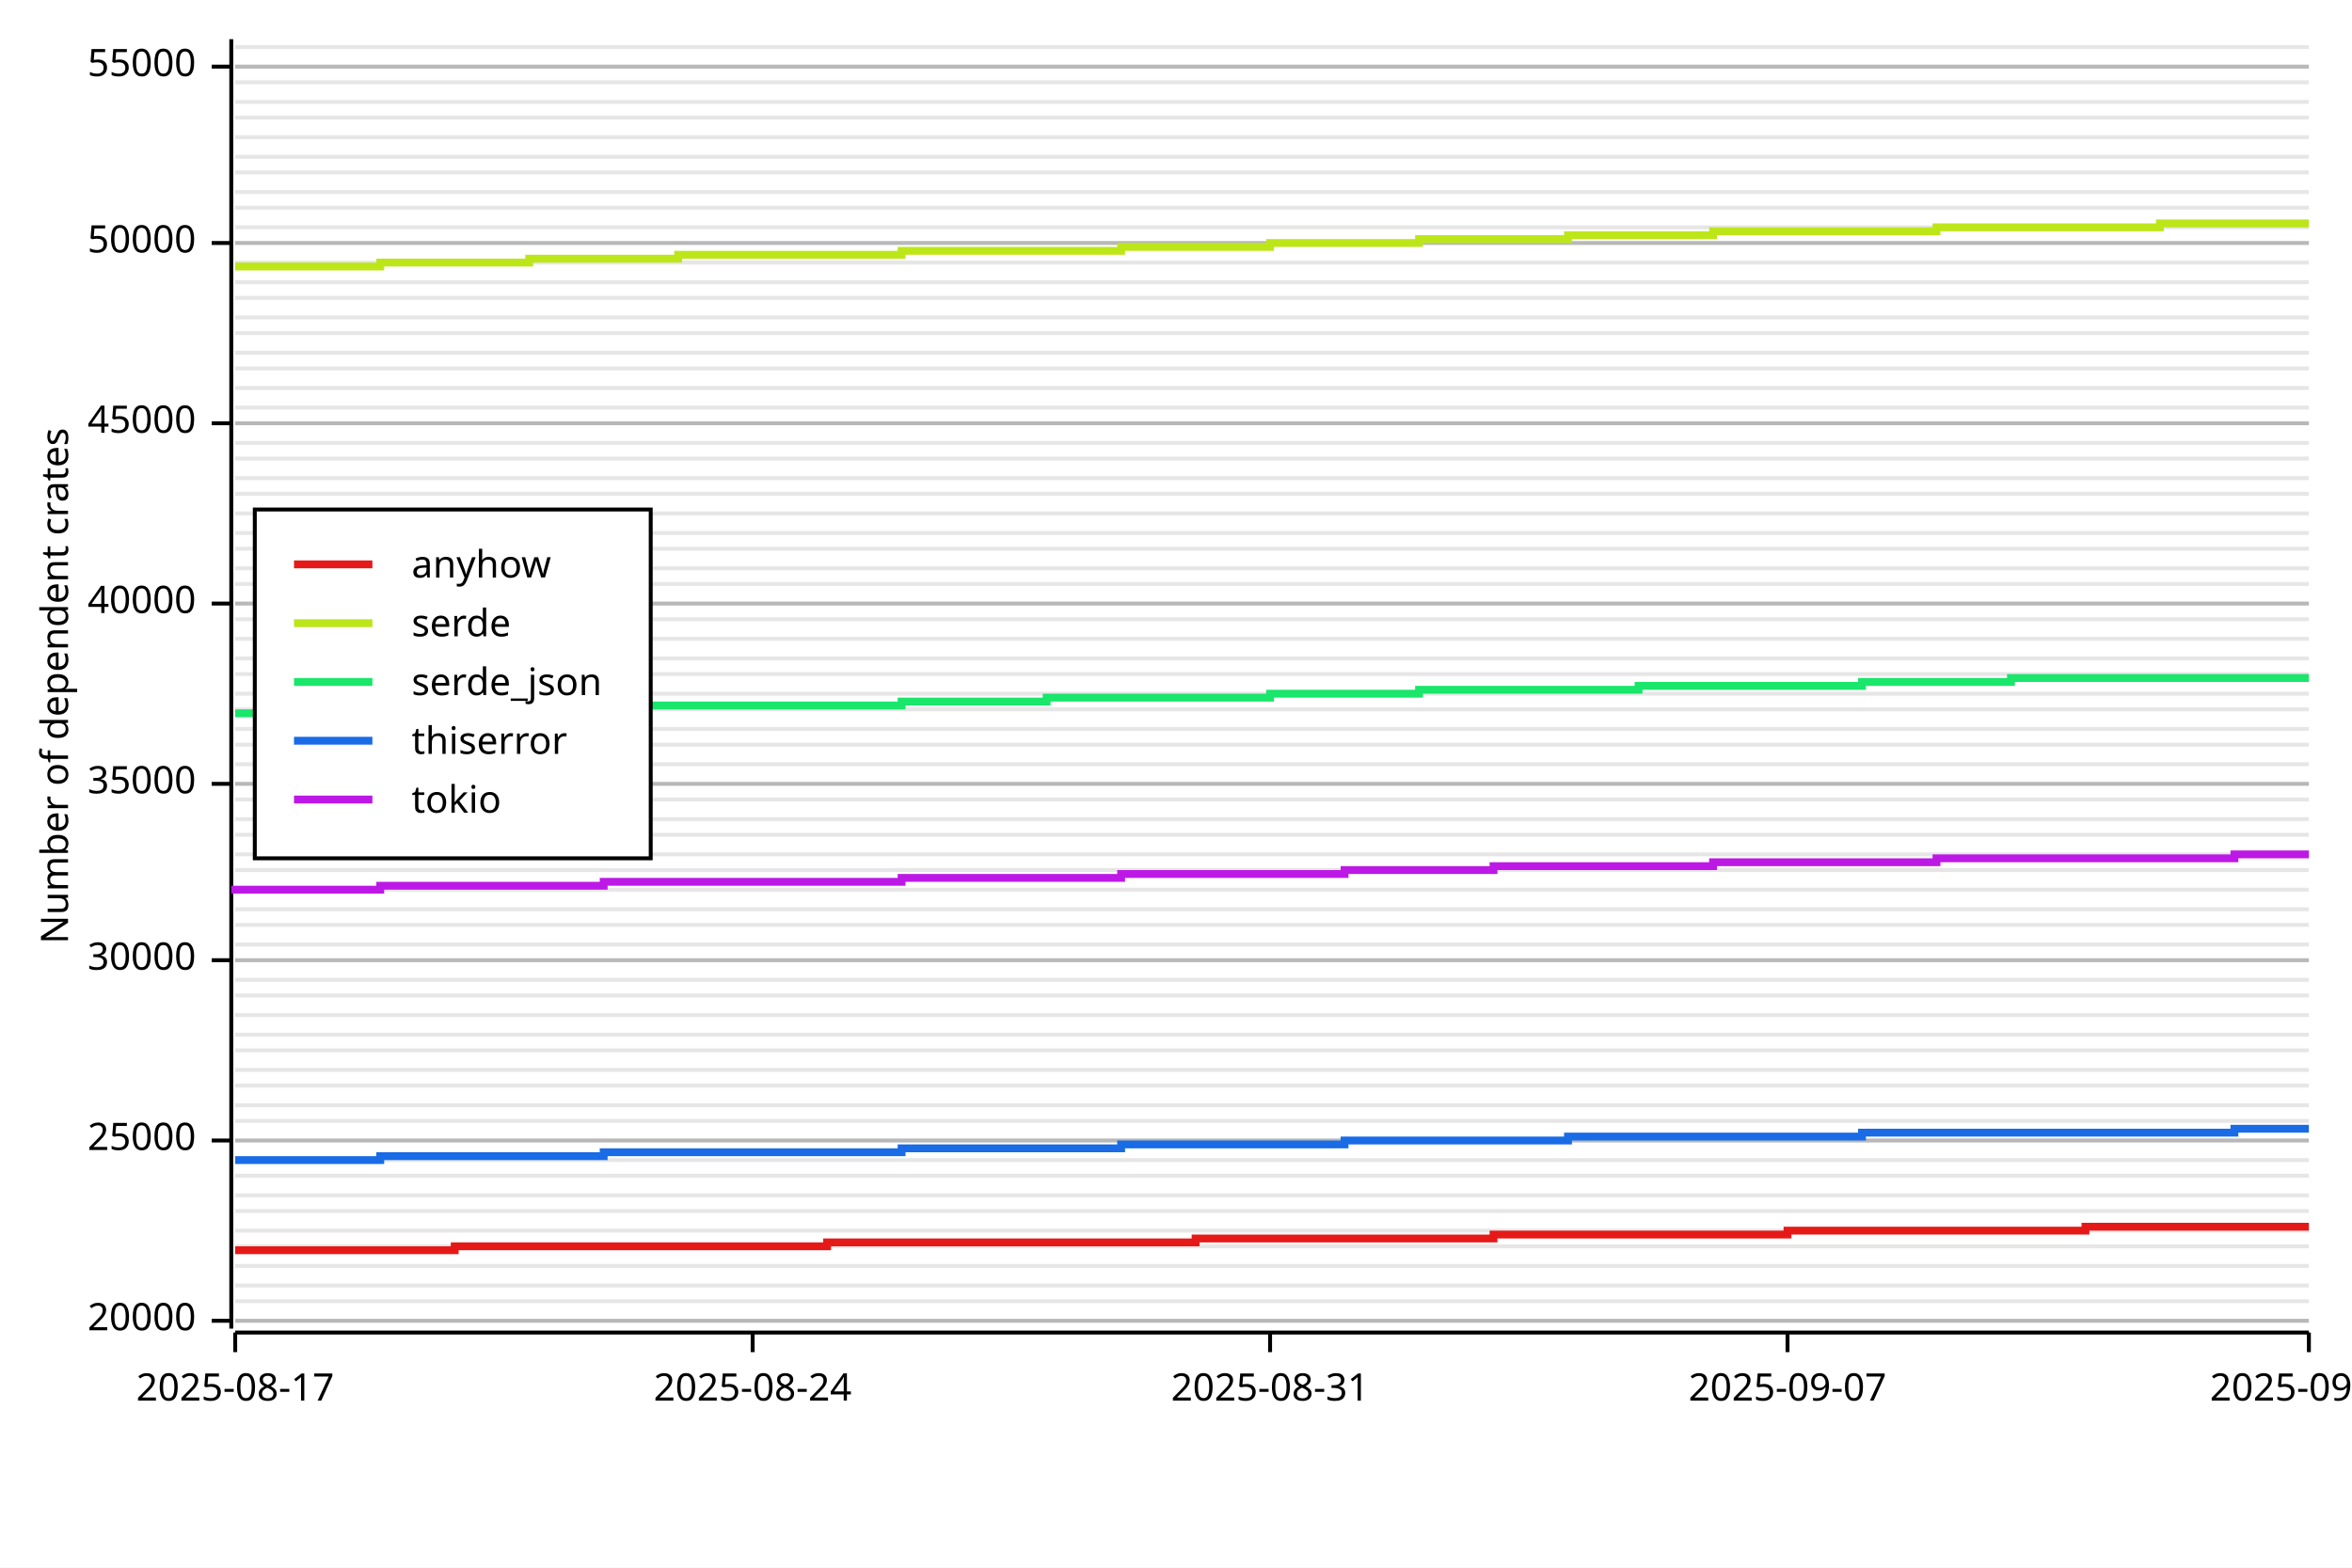
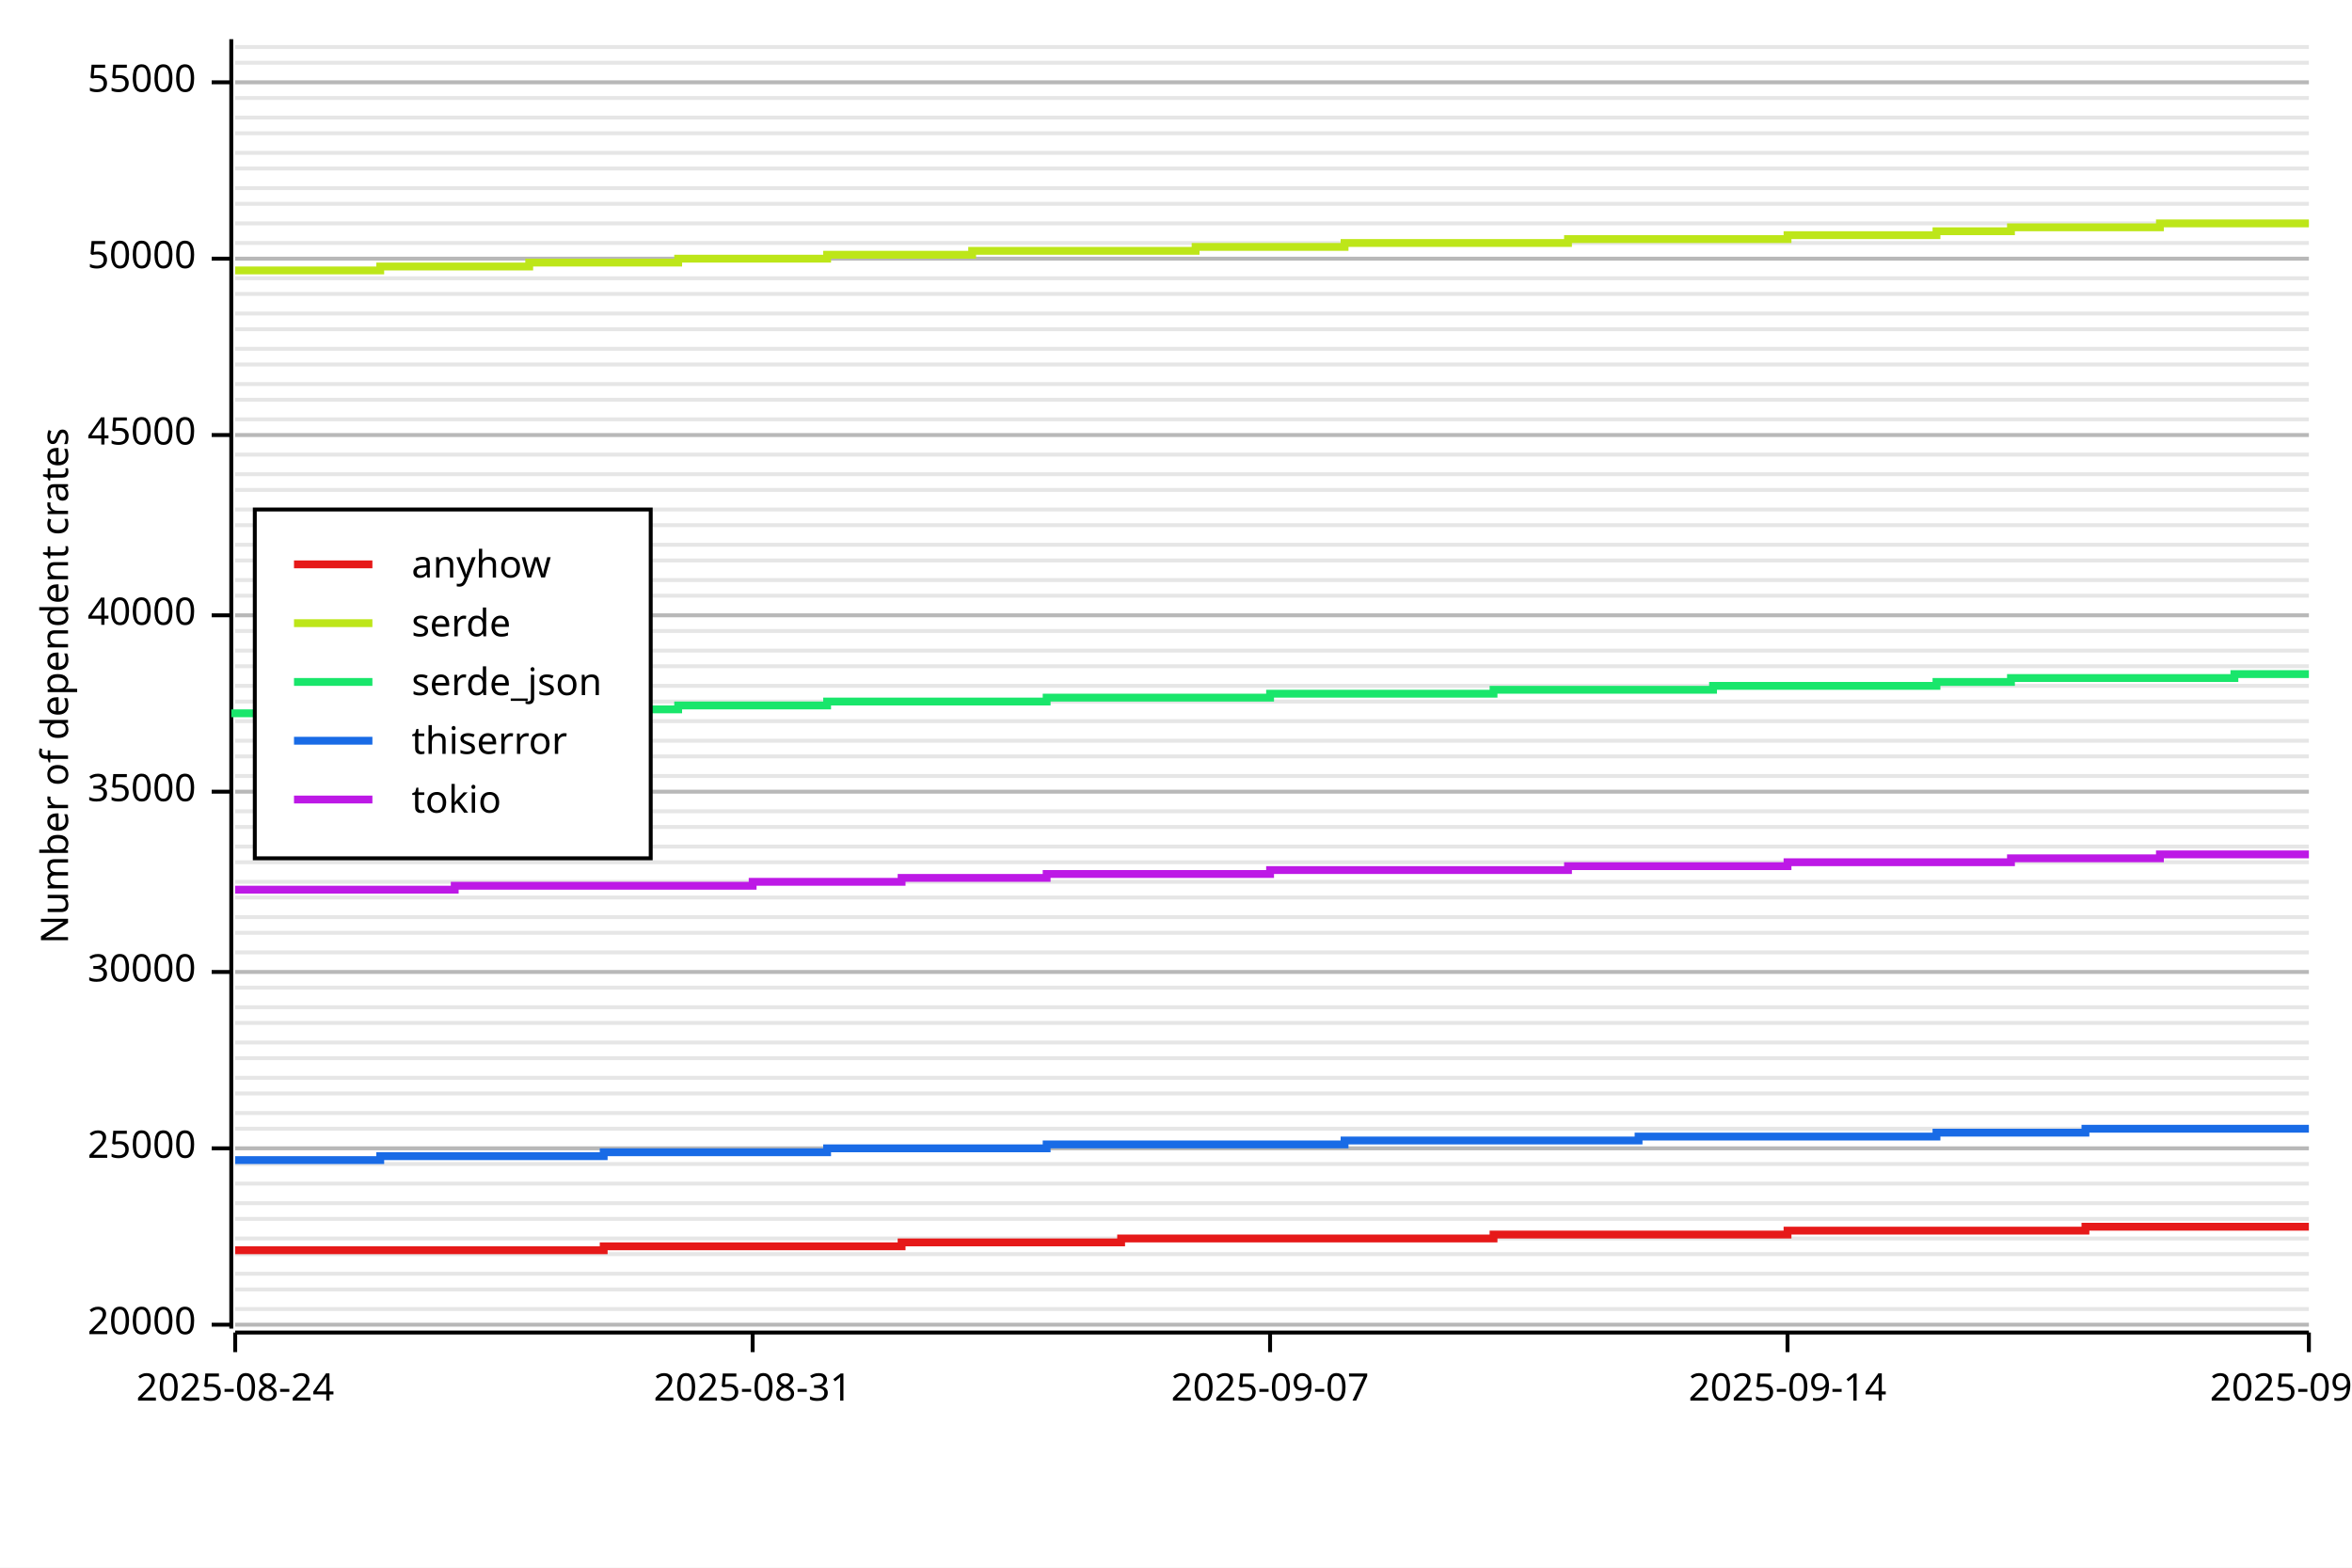
<svg xmlns="http://www.w3.org/2000/svg" width="600" height="400" viewBox="0 0 600 400">
  <rect x="0" y="0" width="600" height="400" opacity="1" fill="#FFFFFF" stroke="none" />
-   <line opacity="0.1" stroke="#000000" stroke-width="1" x1="60" y1="337" x2="589" y2="337" />
-   <line opacity="0.1" stroke="#000000" stroke-width="1" x1="60" y1="332" x2="589" y2="332" />
-   <line opacity="0.1" stroke="#000000" stroke-width="1" x1="60" y1="328" x2="589" y2="328" />
-   <line opacity="0.1" stroke="#000000" stroke-width="1" x1="60" y1="323" x2="589" y2="323" />
-   <line opacity="0.1" stroke="#000000" stroke-width="1" x1="60" y1="318" x2="589" y2="318" />
-   <line opacity="0.1" stroke="#000000" stroke-width="1" x1="60" y1="314" x2="589" y2="314" />
-   <line opacity="0.1" stroke="#000000" stroke-width="1" x1="60" y1="309" x2="589" y2="309" />
-   <line opacity="0.1" stroke="#000000" stroke-width="1" x1="60" y1="305" x2="589" y2="305" />
-   <line opacity="0.1" stroke="#000000" stroke-width="1" x1="60" y1="300" x2="589" y2="300" />
-   <line opacity="0.1" stroke="#000000" stroke-width="1" x1="60" y1="296" x2="589" y2="296" />
-   <line opacity="0.1" stroke="#000000" stroke-width="1" x1="60" y1="291" x2="589" y2="291" />
-   <line opacity="0.1" stroke="#000000" stroke-width="1" x1="60" y1="286" x2="589" y2="286" />
-   <line opacity="0.1" stroke="#000000" stroke-width="1" x1="60" y1="282" x2="589" y2="282" />
-   <line opacity="0.1" stroke="#000000" stroke-width="1" x1="60" y1="277" x2="589" y2="277" />
-   <line opacity="0.1" stroke="#000000" stroke-width="1" x1="60" y1="273" x2="589" y2="273" />
-   <line opacity="0.1" stroke="#000000" stroke-width="1" x1="60" y1="268" x2="589" y2="268" />
-   <line opacity="0.1" stroke="#000000" stroke-width="1" x1="60" y1="264" x2="589" y2="264" />
-   <line opacity="0.1" stroke="#000000" stroke-width="1" x1="60" y1="259" x2="589" y2="259" />
-   <line opacity="0.1" stroke="#000000" stroke-width="1" x1="60" y1="254" x2="589" y2="254" />
-   <line opacity="0.1" stroke="#000000" stroke-width="1" x1="60" y1="250" x2="589" y2="250" />
-   <line opacity="0.1" stroke="#000000" stroke-width="1" x1="60" y1="245" x2="589" y2="245" />
-   <line opacity="0.1" stroke="#000000" stroke-width="1" x1="60" y1="241" x2="589" y2="241" />
-   <line opacity="0.1" stroke="#000000" stroke-width="1" x1="60" y1="236" x2="589" y2="236" />
-   <line opacity="0.1" stroke="#000000" stroke-width="1" x1="60" y1="232" x2="589" y2="232" />
-   <line opacity="0.1" stroke="#000000" stroke-width="1" x1="60" y1="227" x2="589" y2="227" />
-   <line opacity="0.1" stroke="#000000" stroke-width="1" x1="60" y1="222" x2="589" y2="222" />
-   <line opacity="0.1" stroke="#000000" stroke-width="1" x1="60" y1="218" x2="589" y2="218" />
-   <line opacity="0.1" stroke="#000000" stroke-width="1" x1="60" y1="213" x2="589" y2="213" />
-   <line opacity="0.1" stroke="#000000" stroke-width="1" x1="60" y1="209" x2="589" y2="209" />
-   <line opacity="0.1" stroke="#000000" stroke-width="1" x1="60" y1="204" x2="589" y2="204" />
-   <line opacity="0.1" stroke="#000000" stroke-width="1" x1="60" y1="200" x2="589" y2="200" />
-   <line opacity="0.1" stroke="#000000" stroke-width="1" x1="60" y1="195" x2="589" y2="195" />
-   <line opacity="0.1" stroke="#000000" stroke-width="1" x1="60" y1="190" x2="589" y2="190" />
-   <line opacity="0.1" stroke="#000000" stroke-width="1" x1="60" y1="186" x2="589" y2="186" />
-   <line opacity="0.1" stroke="#000000" stroke-width="1" x1="60" y1="181" x2="589" y2="181" />
-   <line opacity="0.1" stroke="#000000" stroke-width="1" x1="60" y1="177" x2="589" y2="177" />
-   <line opacity="0.1" stroke="#000000" stroke-width="1" x1="60" y1="172" x2="589" y2="172" />
-   <line opacity="0.1" stroke="#000000" stroke-width="1" x1="60" y1="168" x2="589" y2="168" />
-   <line opacity="0.1" stroke="#000000" stroke-width="1" x1="60" y1="163" x2="589" y2="163" />
-   <line opacity="0.1" stroke="#000000" stroke-width="1" x1="60" y1="158" x2="589" y2="158" />
-   <line opacity="0.1" stroke="#000000" stroke-width="1" x1="60" y1="154" x2="589" y2="154" />
-   <line opacity="0.1" stroke="#000000" stroke-width="1" x1="60" y1="149" x2="589" y2="149" />
-   <line opacity="0.1" stroke="#000000" stroke-width="1" x1="60" y1="145" x2="589" y2="145" />
-   <line opacity="0.1" stroke="#000000" stroke-width="1" x1="60" y1="140" x2="589" y2="140" />
-   <line opacity="0.1" stroke="#000000" stroke-width="1" x1="60" y1="136" x2="589" y2="136" />
-   <line opacity="0.1" stroke="#000000" stroke-width="1" x1="60" y1="131" x2="589" y2="131" />
-   <line opacity="0.1" stroke="#000000" stroke-width="1" x1="60" y1="126" x2="589" y2="126" />
-   <line opacity="0.1" stroke="#000000" stroke-width="1" x1="60" y1="122" x2="589" y2="122" />
-   <line opacity="0.1" stroke="#000000" stroke-width="1" x1="60" y1="117" x2="589" y2="117" />
-   <line opacity="0.1" stroke="#000000" stroke-width="1" x1="60" y1="113" x2="589" y2="113" />
-   <line opacity="0.1" stroke="#000000" stroke-width="1" x1="60" y1="108" x2="589" y2="108" />
-   <line opacity="0.1" stroke="#000000" stroke-width="1" x1="60" y1="104" x2="589" y2="104" />
-   <line opacity="0.1" stroke="#000000" stroke-width="1" x1="60" y1="99" x2="589" y2="99" />
-   <line opacity="0.1" stroke="#000000" stroke-width="1" x1="60" y1="94" x2="589" y2="94" />
-   <line opacity="0.1" stroke="#000000" stroke-width="1" x1="60" y1="90" x2="589" y2="90" />
-   <line opacity="0.1" stroke="#000000" stroke-width="1" x1="60" y1="85" x2="589" y2="85" />
-   <line opacity="0.1" stroke="#000000" stroke-width="1" x1="60" y1="81" x2="589" y2="81" />
-   <line opacity="0.1" stroke="#000000" stroke-width="1" x1="60" y1="76" x2="589" y2="76" />
-   <line opacity="0.1" stroke="#000000" stroke-width="1" x1="60" y1="72" x2="589" y2="72" />
-   <line opacity="0.1" stroke="#000000" stroke-width="1" x1="60" y1="67" x2="589" y2="67" />
+   <line opacity="0.1" stroke="#000000" stroke-width="1" x1="60" y1="338" x2="589" y2="338" />
+   <line opacity="0.1" stroke="#000000" stroke-width="1" x1="60" y1="334" x2="589" y2="334" />
+   <line opacity="0.1" stroke="#000000" stroke-width="1" x1="60" y1="329" x2="589" y2="329" />
+   <line opacity="0.1" stroke="#000000" stroke-width="1" x1="60" y1="325" x2="589" y2="325" />
+   <line opacity="0.1" stroke="#000000" stroke-width="1" x1="60" y1="320" x2="589" y2="320" />
+   <line opacity="0.1" stroke="#000000" stroke-width="1" x1="60" y1="316" x2="589" y2="316" />
+   <line opacity="0.1" stroke="#000000" stroke-width="1" x1="60" y1="311" x2="589" y2="311" />
+   <line opacity="0.1" stroke="#000000" stroke-width="1" x1="60" y1="307" x2="589" y2="307" />
+   <line opacity="0.1" stroke="#000000" stroke-width="1" x1="60" y1="302" x2="589" y2="302" />
+   <line opacity="0.1" stroke="#000000" stroke-width="1" x1="60" y1="297" x2="589" y2="297" />
+   <line opacity="0.1" stroke="#000000" stroke-width="1" x1="60" y1="293" x2="589" y2="293" />
+   <line opacity="0.1" stroke="#000000" stroke-width="1" x1="60" y1="288" x2="589" y2="288" />
+   <line opacity="0.1" stroke="#000000" stroke-width="1" x1="60" y1="284" x2="589" y2="284" />
+   <line opacity="0.1" stroke="#000000" stroke-width="1" x1="60" y1="279" x2="589" y2="279" />
+   <line opacity="0.1" stroke="#000000" stroke-width="1" x1="60" y1="275" x2="589" y2="275" />
+   <line opacity="0.1" stroke="#000000" stroke-width="1" x1="60" y1="270" x2="589" y2="270" />
+   <line opacity="0.1" stroke="#000000" stroke-width="1" x1="60" y1="266" x2="589" y2="266" />
+   <line opacity="0.1" stroke="#000000" stroke-width="1" x1="60" y1="261" x2="589" y2="261" />
+   <line opacity="0.1" stroke="#000000" stroke-width="1" x1="60" y1="257" x2="589" y2="257" />
+   <line opacity="0.1" stroke="#000000" stroke-width="1" x1="60" y1="252" x2="589" y2="252" />
+   <line opacity="0.1" stroke="#000000" stroke-width="1" x1="60" y1="248" x2="589" y2="248" />
+   <line opacity="0.1" stroke="#000000" stroke-width="1" x1="60" y1="243" x2="589" y2="243" />
+   <line opacity="0.1" stroke="#000000" stroke-width="1" x1="60" y1="238" x2="589" y2="238" />
+   <line opacity="0.1" stroke="#000000" stroke-width="1" x1="60" y1="234" x2="589" y2="234" />
+   <line opacity="0.1" stroke="#000000" stroke-width="1" x1="60" y1="229" x2="589" y2="229" />
+   <line opacity="0.1" stroke="#000000" stroke-width="1" x1="60" y1="225" x2="589" y2="225" />
+   <line opacity="0.1" stroke="#000000" stroke-width="1" x1="60" y1="220" x2="589" y2="220" />
+   <line opacity="0.1" stroke="#000000" stroke-width="1" x1="60" y1="216" x2="589" y2="216" />
+   <line opacity="0.1" stroke="#000000" stroke-width="1" x1="60" y1="211" x2="589" y2="211" />
+   <line opacity="0.1" stroke="#000000" stroke-width="1" x1="60" y1="207" x2="589" y2="207" />
+   <line opacity="0.1" stroke="#000000" stroke-width="1" x1="60" y1="202" x2="589" y2="202" />
+   <line opacity="0.1" stroke="#000000" stroke-width="1" x1="60" y1="198" x2="589" y2="198" />
+   <line opacity="0.1" stroke="#000000" stroke-width="1" x1="60" y1="193" x2="589" y2="193" />
+   <line opacity="0.1" stroke="#000000" stroke-width="1" x1="60" y1="189" x2="589" y2="189" />
+   <line opacity="0.1" stroke="#000000" stroke-width="1" x1="60" y1="184" x2="589" y2="184" />
+   <line opacity="0.1" stroke="#000000" stroke-width="1" x1="60" y1="179" x2="589" y2="179" />
+   <line opacity="0.1" stroke="#000000" stroke-width="1" x1="60" y1="175" x2="589" y2="175" />
+   <line opacity="0.1" stroke="#000000" stroke-width="1" x1="60" y1="170" x2="589" y2="170" />
+   <line opacity="0.1" stroke="#000000" stroke-width="1" x1="60" y1="166" x2="589" y2="166" />
+   <line opacity="0.1" stroke="#000000" stroke-width="1" x1="60" y1="161" x2="589" y2="161" />
+   <line opacity="0.1" stroke="#000000" stroke-width="1" x1="60" y1="157" x2="589" y2="157" />
+   <line opacity="0.1" stroke="#000000" stroke-width="1" x1="60" y1="152" x2="589" y2="152" />
+   <line opacity="0.1" stroke="#000000" stroke-width="1" x1="60" y1="148" x2="589" y2="148" />
+   <line opacity="0.1" stroke="#000000" stroke-width="1" x1="60" y1="143" x2="589" y2="143" />
+   <line opacity="0.1" stroke="#000000" stroke-width="1" x1="60" y1="139" x2="589" y2="139" />
+   <line opacity="0.1" stroke="#000000" stroke-width="1" x1="60" y1="134" x2="589" y2="134" />
+   <line opacity="0.1" stroke="#000000" stroke-width="1" x1="60" y1="130" x2="589" y2="130" />
+   <line opacity="0.1" stroke="#000000" stroke-width="1" x1="60" y1="125" x2="589" y2="125" />
+   <line opacity="0.1" stroke="#000000" stroke-width="1" x1="60" y1="121" x2="589" y2="121" />
+   <line opacity="0.1" stroke="#000000" stroke-width="1" x1="60" y1="116" x2="589" y2="116" />
+   <line opacity="0.1" stroke="#000000" stroke-width="1" x1="60" y1="111" x2="589" y2="111" />
+   <line opacity="0.1" stroke="#000000" stroke-width="1" x1="60" y1="107" x2="589" y2="107" />
+   <line opacity="0.1" stroke="#000000" stroke-width="1" x1="60" y1="102" x2="589" y2="102" />
+   <line opacity="0.1" stroke="#000000" stroke-width="1" x1="60" y1="98" x2="589" y2="98" />
+   <line opacity="0.1" stroke="#000000" stroke-width="1" x1="60" y1="93" x2="589" y2="93" />
+   <line opacity="0.1" stroke="#000000" stroke-width="1" x1="60" y1="89" x2="589" y2="89" />
+   <line opacity="0.1" stroke="#000000" stroke-width="1" x1="60" y1="84" x2="589" y2="84" />
+   <line opacity="0.1" stroke="#000000" stroke-width="1" x1="60" y1="80" x2="589" y2="80" />
+   <line opacity="0.1" stroke="#000000" stroke-width="1" x1="60" y1="75" x2="589" y2="75" />
+   <line opacity="0.1" stroke="#000000" stroke-width="1" x1="60" y1="71" x2="589" y2="71" />
+   <line opacity="0.1" stroke="#000000" stroke-width="1" x1="60" y1="66" x2="589" y2="66" />
  <line opacity="0.1" stroke="#000000" stroke-width="1" x1="60" y1="62" x2="589" y2="62" />
-   <line opacity="0.1" stroke="#000000" stroke-width="1" x1="60" y1="58" x2="589" y2="58" />
-   <line opacity="0.1" stroke="#000000" stroke-width="1" x1="60" y1="53" x2="589" y2="53" />
-   <line opacity="0.1" stroke="#000000" stroke-width="1" x1="60" y1="49" x2="589" y2="49" />
-   <line opacity="0.1" stroke="#000000" stroke-width="1" x1="60" y1="44" x2="589" y2="44" />
-   <line opacity="0.1" stroke="#000000" stroke-width="1" x1="60" y1="40" x2="589" y2="40" />
-   <line opacity="0.1" stroke="#000000" stroke-width="1" x1="60" y1="35" x2="589" y2="35" />
+   <line opacity="0.1" stroke="#000000" stroke-width="1" x1="60" y1="57" x2="589" y2="57" />
+   <line opacity="0.1" stroke="#000000" stroke-width="1" x1="60" y1="52" x2="589" y2="52" />
+   <line opacity="0.1" stroke="#000000" stroke-width="1" x1="60" y1="48" x2="589" y2="48" />
+   <line opacity="0.1" stroke="#000000" stroke-width="1" x1="60" y1="43" x2="589" y2="43" />
+   <line opacity="0.1" stroke="#000000" stroke-width="1" x1="60" y1="39" x2="589" y2="39" />
+   <line opacity="0.1" stroke="#000000" stroke-width="1" x1="60" y1="34" x2="589" y2="34" />
  <line opacity="0.1" stroke="#000000" stroke-width="1" x1="60" y1="30" x2="589" y2="30" />
-   <line opacity="0.1" stroke="#000000" stroke-width="1" x1="60" y1="26" x2="589" y2="26" />
+   <line opacity="0.1" stroke="#000000" stroke-width="1" x1="60" y1="25" x2="589" y2="25" />
  <line opacity="0.1" stroke="#000000" stroke-width="1" x1="60" y1="21" x2="589" y2="21" />
-   <line opacity="0.1" stroke="#000000" stroke-width="1" x1="60" y1="17" x2="589" y2="17" />
+   <line opacity="0.1" stroke="#000000" stroke-width="1" x1="60" y1="16" x2="589" y2="16" />
  <line opacity="0.1" stroke="#000000" stroke-width="1" x1="60" y1="12" x2="589" y2="12" />
  <text x="10" y="175" dy="0.76em" text-anchor="middle" font-family="sans-serif" font-size="9.677" opacity="1" fill="#000000" transform="rotate(270, 10, 175)">
Number of dependent crates
</text>
-   <line opacity="0.2" stroke="#000000" stroke-width="1" x1="60" y1="337" x2="589" y2="337" />
-   <line opacity="0.2" stroke="#000000" stroke-width="1" x1="60" y1="291" x2="589" y2="291" />
-   <line opacity="0.2" stroke="#000000" stroke-width="1" x1="60" y1="245" x2="589" y2="245" />
-   <line opacity="0.2" stroke="#000000" stroke-width="1" x1="60" y1="200" x2="589" y2="200" />
-   <line opacity="0.2" stroke="#000000" stroke-width="1" x1="60" y1="154" x2="589" y2="154" />
-   <line opacity="0.2" stroke="#000000" stroke-width="1" x1="60" y1="108" x2="589" y2="108" />
-   <line opacity="0.2" stroke="#000000" stroke-width="1" x1="60" y1="62" x2="589" y2="62" />
-   <line opacity="0.2" stroke="#000000" stroke-width="1" x1="60" y1="17" x2="589" y2="17" />
+   <line opacity="0.2" stroke="#000000" stroke-width="1" x1="60" y1="338" x2="589" y2="338" />
+   <line opacity="0.2" stroke="#000000" stroke-width="1" x1="60" y1="293" x2="589" y2="293" />
+   <line opacity="0.2" stroke="#000000" stroke-width="1" x1="60" y1="248" x2="589" y2="248" />
+   <line opacity="0.2" stroke="#000000" stroke-width="1" x1="60" y1="202" x2="589" y2="202" />
+   <line opacity="0.2" stroke="#000000" stroke-width="1" x1="60" y1="157" x2="589" y2="157" />
+   <line opacity="0.2" stroke="#000000" stroke-width="1" x1="60" y1="111" x2="589" y2="111" />
+   <line opacity="0.2" stroke="#000000" stroke-width="1" x1="60" y1="66" x2="589" y2="66" />
+   <line opacity="0.2" stroke="#000000" stroke-width="1" x1="60" y1="21" x2="589" y2="21" />
  <polyline fill="none" opacity="1" stroke="#000000" stroke-width="1" points="59,10 59,339 " />
-   <text x="50" y="337" dy="0.5ex" text-anchor="end" font-family="sans-serif" font-size="9.677" opacity="1" fill="#000000">
+   <text x="50" y="338" dy="0.5ex" text-anchor="end" font-family="sans-serif" font-size="9.677" opacity="1" fill="#000000">
20000
</text>
-   <polyline fill="none" opacity="1" stroke="#000000" stroke-width="1" points="54,337 59,337 " />
-   <text x="50" y="291" dy="0.5ex" text-anchor="end" font-family="sans-serif" font-size="9.677" opacity="1" fill="#000000">
+   <polyline fill="none" opacity="1" stroke="#000000" stroke-width="1" points="54,338 59,338 " />
+   <text x="50" y="293" dy="0.5ex" text-anchor="end" font-family="sans-serif" font-size="9.677" opacity="1" fill="#000000">
25000
</text>
-   <polyline fill="none" opacity="1" stroke="#000000" stroke-width="1" points="54,291 59,291 " />
-   <text x="50" y="245" dy="0.5ex" text-anchor="end" font-family="sans-serif" font-size="9.677" opacity="1" fill="#000000">
+   <polyline fill="none" opacity="1" stroke="#000000" stroke-width="1" points="54,293 59,293 " />
+   <text x="50" y="248" dy="0.5ex" text-anchor="end" font-family="sans-serif" font-size="9.677" opacity="1" fill="#000000">
30000
</text>
-   <polyline fill="none" opacity="1" stroke="#000000" stroke-width="1" points="54,245 59,245 " />
-   <text x="50" y="200" dy="0.5ex" text-anchor="end" font-family="sans-serif" font-size="9.677" opacity="1" fill="#000000">
+   <polyline fill="none" opacity="1" stroke="#000000" stroke-width="1" points="54,248 59,248 " />
+   <text x="50" y="202" dy="0.5ex" text-anchor="end" font-family="sans-serif" font-size="9.677" opacity="1" fill="#000000">
35000
</text>
-   <polyline fill="none" opacity="1" stroke="#000000" stroke-width="1" points="54,200 59,200 " />
-   <text x="50" y="154" dy="0.5ex" text-anchor="end" font-family="sans-serif" font-size="9.677" opacity="1" fill="#000000">
+   <polyline fill="none" opacity="1" stroke="#000000" stroke-width="1" points="54,202 59,202 " />
+   <text x="50" y="157" dy="0.5ex" text-anchor="end" font-family="sans-serif" font-size="9.677" opacity="1" fill="#000000">
40000
</text>
-   <polyline fill="none" opacity="1" stroke="#000000" stroke-width="1" points="54,154 59,154 " />
-   <text x="50" y="108" dy="0.5ex" text-anchor="end" font-family="sans-serif" font-size="9.677" opacity="1" fill="#000000">
+   <polyline fill="none" opacity="1" stroke="#000000" stroke-width="1" points="54,157 59,157 " />
+   <text x="50" y="111" dy="0.5ex" text-anchor="end" font-family="sans-serif" font-size="9.677" opacity="1" fill="#000000">
45000
</text>
-   <polyline fill="none" opacity="1" stroke="#000000" stroke-width="1" points="54,108 59,108 " />
-   <text x="50" y="62" dy="0.5ex" text-anchor="end" font-family="sans-serif" font-size="9.677" opacity="1" fill="#000000">
+   <polyline fill="none" opacity="1" stroke="#000000" stroke-width="1" points="54,111 59,111 " />
+   <text x="50" y="66" dy="0.5ex" text-anchor="end" font-family="sans-serif" font-size="9.677" opacity="1" fill="#000000">
50000
</text>
-   <polyline fill="none" opacity="1" stroke="#000000" stroke-width="1" points="54,62 59,62 " />
-   <text x="50" y="17" dy="0.5ex" text-anchor="end" font-family="sans-serif" font-size="9.677" opacity="1" fill="#000000">
+   <polyline fill="none" opacity="1" stroke="#000000" stroke-width="1" points="54,66 59,66 " />
+   <text x="50" y="21" dy="0.5ex" text-anchor="end" font-family="sans-serif" font-size="9.677" opacity="1" fill="#000000">
55000
</text>
-   <polyline fill="none" opacity="1" stroke="#000000" stroke-width="1" points="54,17 59,17 " />
+   <polyline fill="none" opacity="1" stroke="#000000" stroke-width="1" points="54,21 59,21 " />
  <polyline fill="none" opacity="1" stroke="#000000" stroke-width="1" points="60,340 589,340 " />
  <text x="60" y="350" dy="0.76em" text-anchor="middle" font-family="sans-serif" font-size="9.677" opacity="1" fill="#000000">
- 2025-08-17
+ 2025-08-24
</text>
  <polyline fill="none" opacity="1" stroke="#000000" stroke-width="1" points="60,340 60,345 " />
  <text x="192" y="350" dy="0.76em" text-anchor="middle" font-family="sans-serif" font-size="9.677" opacity="1" fill="#000000">
- 2025-08-24
+ 2025-08-31
</text>
  <polyline fill="none" opacity="1" stroke="#000000" stroke-width="1" points="192,340 192,345 " />
  <text x="324" y="350" dy="0.76em" text-anchor="middle" font-family="sans-serif" font-size="9.677" opacity="1" fill="#000000">
- 2025-08-31
+ 2025-09-07
</text>
  <polyline fill="none" opacity="1" stroke="#000000" stroke-width="1" points="324,340 324,345 " />
  <text x="456" y="350" dy="0.76em" text-anchor="middle" font-family="sans-serif" font-size="9.677" opacity="1" fill="#000000">
- 2025-09-07
+ 2025-09-14
</text>
  <polyline fill="none" opacity="1" stroke="#000000" stroke-width="1" points="456,340 456,345 " />
  <text x="589" y="350" dy="0.76em" text-anchor="middle" font-family="sans-serif" font-size="9.677" opacity="1" fill="#000000">
- 2025-09-14
+ 2025-09-21
</text>
  <polyline fill="none" opacity="1" stroke="#000000" stroke-width="1" points="589,340 589,345 " />
-   <polyline fill="none" opacity="1" stroke="#E61919" stroke-width="2" points="60,319 60,319 78,319 78,319 97,319 97,319 116,319 116,318 135,318 135,318 154,318 154,318 173,318 173,318 192,318 192,318 211,318 211,317 230,317 230,317 248,317 248,317 267,317 267,317 286,317 286,317 305,317 305,316 324,316 324,316 343,316 343,316 362,316 362,316 381,316 381,315 400,315 400,315 418,315 418,315 437,315 437,315 456,315 456,314 475,314 475,314 494,314 494,314 513,314 513,314 532,314 532,313 551,313 551,313 570,313 570,313 589,313 " />
-   <polyline fill="none" opacity="1" stroke="#BDE619" stroke-width="2" points="60,68 60,68 78,68 78,68 97,68 97,67 116,67 116,67 135,67 135,66 154,66 154,66 173,66 173,65 192,65 192,65 211,65 211,65 230,65 230,64 248,64 248,64 267,64 267,64 286,64 286,63 305,63 305,63 324,63 324,62 343,62 343,62 362,62 362,61 381,61 381,61 400,61 400,60 418,60 418,60 437,60 437,59 456,59 456,59 475,59 475,59 494,59 494,58 513,58 513,58 532,58 532,58 551,58 551,57 570,57 570,57 589,57 " />
-   <polyline fill="none" opacity="1" stroke="#19E66B" stroke-width="2" points="60,182 60,182 78,182 78,182 97,182 97,181 116,181 116,181 135,181 135,181 154,181 154,180 173,180 173,180 192,180 192,180 211,180 211,180 230,180 230,179 248,179 248,179 267,179 267,178 286,178 286,178 305,178 305,178 324,178 324,177 343,177 343,177 362,177 362,176 381,176 381,176 400,176 400,176 418,176 418,175 437,175 437,175 456,175 456,175 475,175 475,174 494,174 494,174 513,174 513,173 532,173 532,173 551,173 551,173 570,173 570,173 589,173 " />
-   <polyline fill="none" opacity="1" stroke="#196BE6" stroke-width="2" points="60,296 60,296 78,296 78,296 97,296 97,295 116,295 116,295 135,295 135,295 154,295 154,294 173,294 173,294 192,294 192,294 211,294 211,294 230,294 230,293 248,293 248,293 267,293 267,293 286,293 286,292 305,292 305,292 324,292 324,292 343,292 343,291 362,291 362,291 381,291 381,291 400,291 400,290 418,290 418,290 437,290 437,290 456,290 456,290 475,290 475,289 494,289 494,289 513,289 513,289 532,289 532,289 551,289 551,289 570,289 570,288 589,288 " />
-   <polyline fill="none" opacity="1" stroke="#BD19E6" stroke-width="2" points="60,228 60,227 78,227 78,227 97,227 97,226 116,226 116,226 135,226 135,226 154,226 154,225 173,225 173,225 192,225 192,225 211,225 211,225 230,225 230,224 248,224 248,224 267,224 267,224 286,224 286,223 305,223 305,223 324,223 324,223 343,223 343,222 362,222 362,222 381,222 381,221 400,221 400,221 418,221 418,221 437,221 437,220 456,220 456,220 475,220 475,220 494,220 494,219 513,219 513,219 532,219 532,219 551,219 551,219 570,219 570,218 589,218 " />
+   <polyline fill="none" opacity="1" stroke="#E61919" stroke-width="2" points="60,319 60,319 78,319 78,319 97,319 97,319 116,319 116,319 135,319 135,319 154,319 154,318 173,318 173,318 192,318 192,318 211,318 211,318 230,318 230,317 248,317 248,317 267,317 267,317 286,317 286,316 305,316 305,316 324,316 324,316 343,316 343,316 362,316 362,316 381,316 381,315 400,315 400,315 418,315 418,315 437,315 437,315 456,315 456,314 475,314 475,314 494,314 494,314 513,314 513,314 532,314 532,313 551,313 551,313 570,313 570,313 589,313 " />
+   <polyline fill="none" opacity="1" stroke="#BDE619" stroke-width="2" points="60,69 60,69 78,69 78,69 97,69 97,68 116,68 116,68 135,68 135,67 154,67 154,67 173,67 173,66 192,66 192,66 211,66 211,65 230,65 230,65 248,65 248,64 267,64 267,64 286,64 286,64 305,64 305,63 324,63 324,63 343,63 343,62 362,62 362,62 381,62 381,62 400,62 400,61 418,61 418,61 437,61 437,61 456,61 456,60 475,60 475,60 494,60 494,59 513,59 513,58 532,58 532,58 551,58 551,57 570,57 570,57 589,57 " />
+   <polyline fill="none" opacity="1" stroke="#19E66B" stroke-width="2" points="60,183 60,182 78,182 78,182 97,182 97,182 116,182 116,181 135,181 135,181 154,181 154,181 173,181 173,180 192,180 192,180 211,180 211,179 230,179 230,179 248,179 248,179 267,179 267,178 286,178 286,178 305,178 305,178 324,178 324,177 343,177 343,177 362,177 362,177 381,177 381,176 400,176 400,176 418,176 418,176 437,176 437,175 456,175 456,175 475,175 475,175 494,175 494,174 513,174 513,173 532,173 532,173 551,173 551,173 570,173 570,172 589,172 " />
+   <polyline fill="none" opacity="1" stroke="#196BE6" stroke-width="2" points="60,296 60,296 78,296 78,296 97,296 97,295 116,295 116,295 135,295 135,295 154,295 154,294 173,294 173,294 192,294 192,294 211,294 211,293 230,293 230,293 248,293 248,293 267,293 267,292 286,292 286,292 305,292 305,292 324,292 324,292 343,292 343,291 362,291 362,291 381,291 381,291 400,291 400,291 418,291 418,290 437,290 437,290 456,290 456,290 475,290 475,290 494,290 494,289 513,289 513,289 532,289 532,288 551,288 551,288 570,288 570,288 589,288 " />
+   <polyline fill="none" opacity="1" stroke="#BD19E6" stroke-width="2" points="60,227 60,227 78,227 78,227 97,227 97,227 116,227 116,226 135,226 135,226 154,226 154,226 173,226 173,226 192,226 192,225 211,225 211,225 230,225 230,224 248,224 248,224 267,224 267,223 286,223 286,223 305,223 305,223 324,223 324,222 343,222 343,222 362,222 362,222 381,222 381,222 400,222 400,221 418,221 418,221 437,221 437,221 456,221 456,220 475,220 475,220 494,220 494,220 513,220 513,219 532,219 532,219 551,219 551,218 570,218 570,218 589,218 " />
  <rect x="65" y="130" width="101" height="89" opacity="1" fill="#FFFFFF" stroke="none" />
  <rect x="65" y="130" width="101" height="89" opacity="1" fill="none" stroke="#000000" />
  <text x="105" y="140" dy="0.76em" text-anchor="start" font-family="sans-serif" font-size="9.677" opacity="1" fill="#000000">
anyhow
</text>
  <text x="105" y="155" dy="0.76em" text-anchor="start" font-family="sans-serif" font-size="9.677" opacity="1" fill="#000000">
serde
</text>
  <text x="105" y="170" dy="0.76em" text-anchor="start" font-family="sans-serif" font-size="9.677" opacity="1" fill="#000000">
serde_json
</text>
  <text x="105" y="185" dy="0.76em" text-anchor="start" font-family="sans-serif" font-size="9.677" opacity="1" fill="#000000">
thiserror
</text>
  <text x="105" y="200" dy="0.76em" text-anchor="start" font-family="sans-serif" font-size="9.677" opacity="1" fill="#000000">
tokio
</text>
  <polyline fill="none" opacity="1" stroke="#E61919" stroke-width="2" points="75,144 95,144 " />
  <polyline fill="none" opacity="1" stroke="#BDE619" stroke-width="2" points="75,159 95,159 " />
  <polyline fill="none" opacity="1" stroke="#19E66B" stroke-width="2" points="75,174 95,174 " />
  <polyline fill="none" opacity="1" stroke="#196BE6" stroke-width="2" points="75,189 95,189 " />
  <polyline fill="none" opacity="1" stroke="#BD19E6" stroke-width="2" points="75,204 95,204 " />
</svg>
